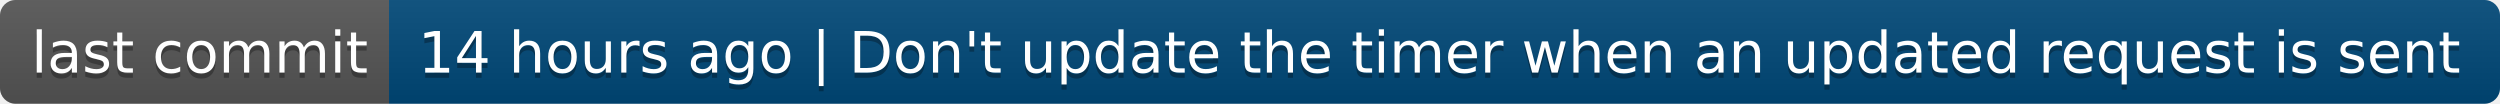
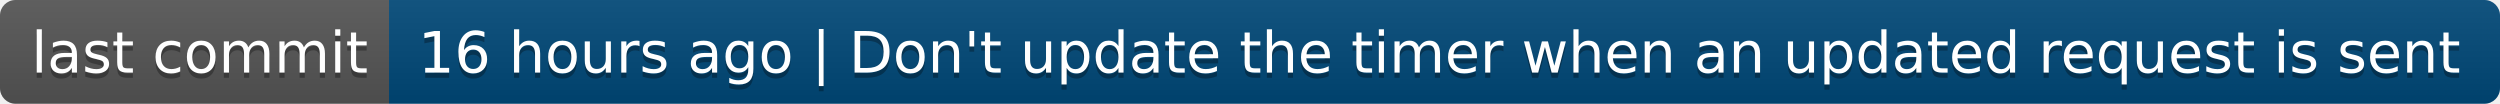
- <svg xmlns="http://www.w3.org/2000/svg" width="482" height="20" role="img" aria-label="last commit: 14 hours ago | Don't update the timer when an updated request is sent">
+ <svg xmlns="http://www.w3.org/2000/svg" width="482" height="20" role="img" aria-label="last commit: 16 hours ago | Don't update the timer when an updated request is sent">
  <linearGradient id="s" x2="0" y2="100%">
    <stop offset="0" stop-color="#bbb" stop-opacity=".1" />
    <stop offset="1" stop-opacity=".1" />
  </linearGradient>
  <clipPath id="r">
    <rect width="482" height="20" rx="3" fill="#fff" />
  </clipPath>
  <g clip-path="url(#r)">
    <rect width="75" height="20" fill="#555" />
    <rect x="75" width="407" height="20" fill="#004878" />
    <rect width="482" height="20" fill="url(#s)" />
  </g>
  <g fill="#fff" text-anchor="middle" font-family="Verdana,Geneva,DejaVu Sans,sans-serif" text-rendering="geometricPrecision" font-size="110">
    <text aria-hidden="true" x="385" y="150" fill="#010101" fill-opacity=".3" transform="scale(.1)" textLength="650">last commit</text>
    <text x="385" y="140" transform="scale(.1)" fill="#fff" textLength="650">last commit</text>
-     <text aria-hidden="true" x="2775" y="150" fill="#010101" fill-opacity=".3" transform="scale(.1)" textLength="3970">14 hours ago | Don't update the timer when an updated request is sent</text>
-     <text x="2775" y="140" transform="scale(.1)" fill="#fff" textLength="3970">14 hours ago | Don't update the timer when an updated request is sent</text>
+     <text aria-hidden="true" x="2775" y="150" fill="#010101" fill-opacity=".3" transform="scale(.1)" textLength="3970">16 hours ago | Don't update the timer when an updated request is sent</text>
+     <text x="2775" y="140" transform="scale(.1)" fill="#fff" textLength="3970">16 hours ago | Don't update the timer when an updated request is sent</text>
  </g>
</svg>
